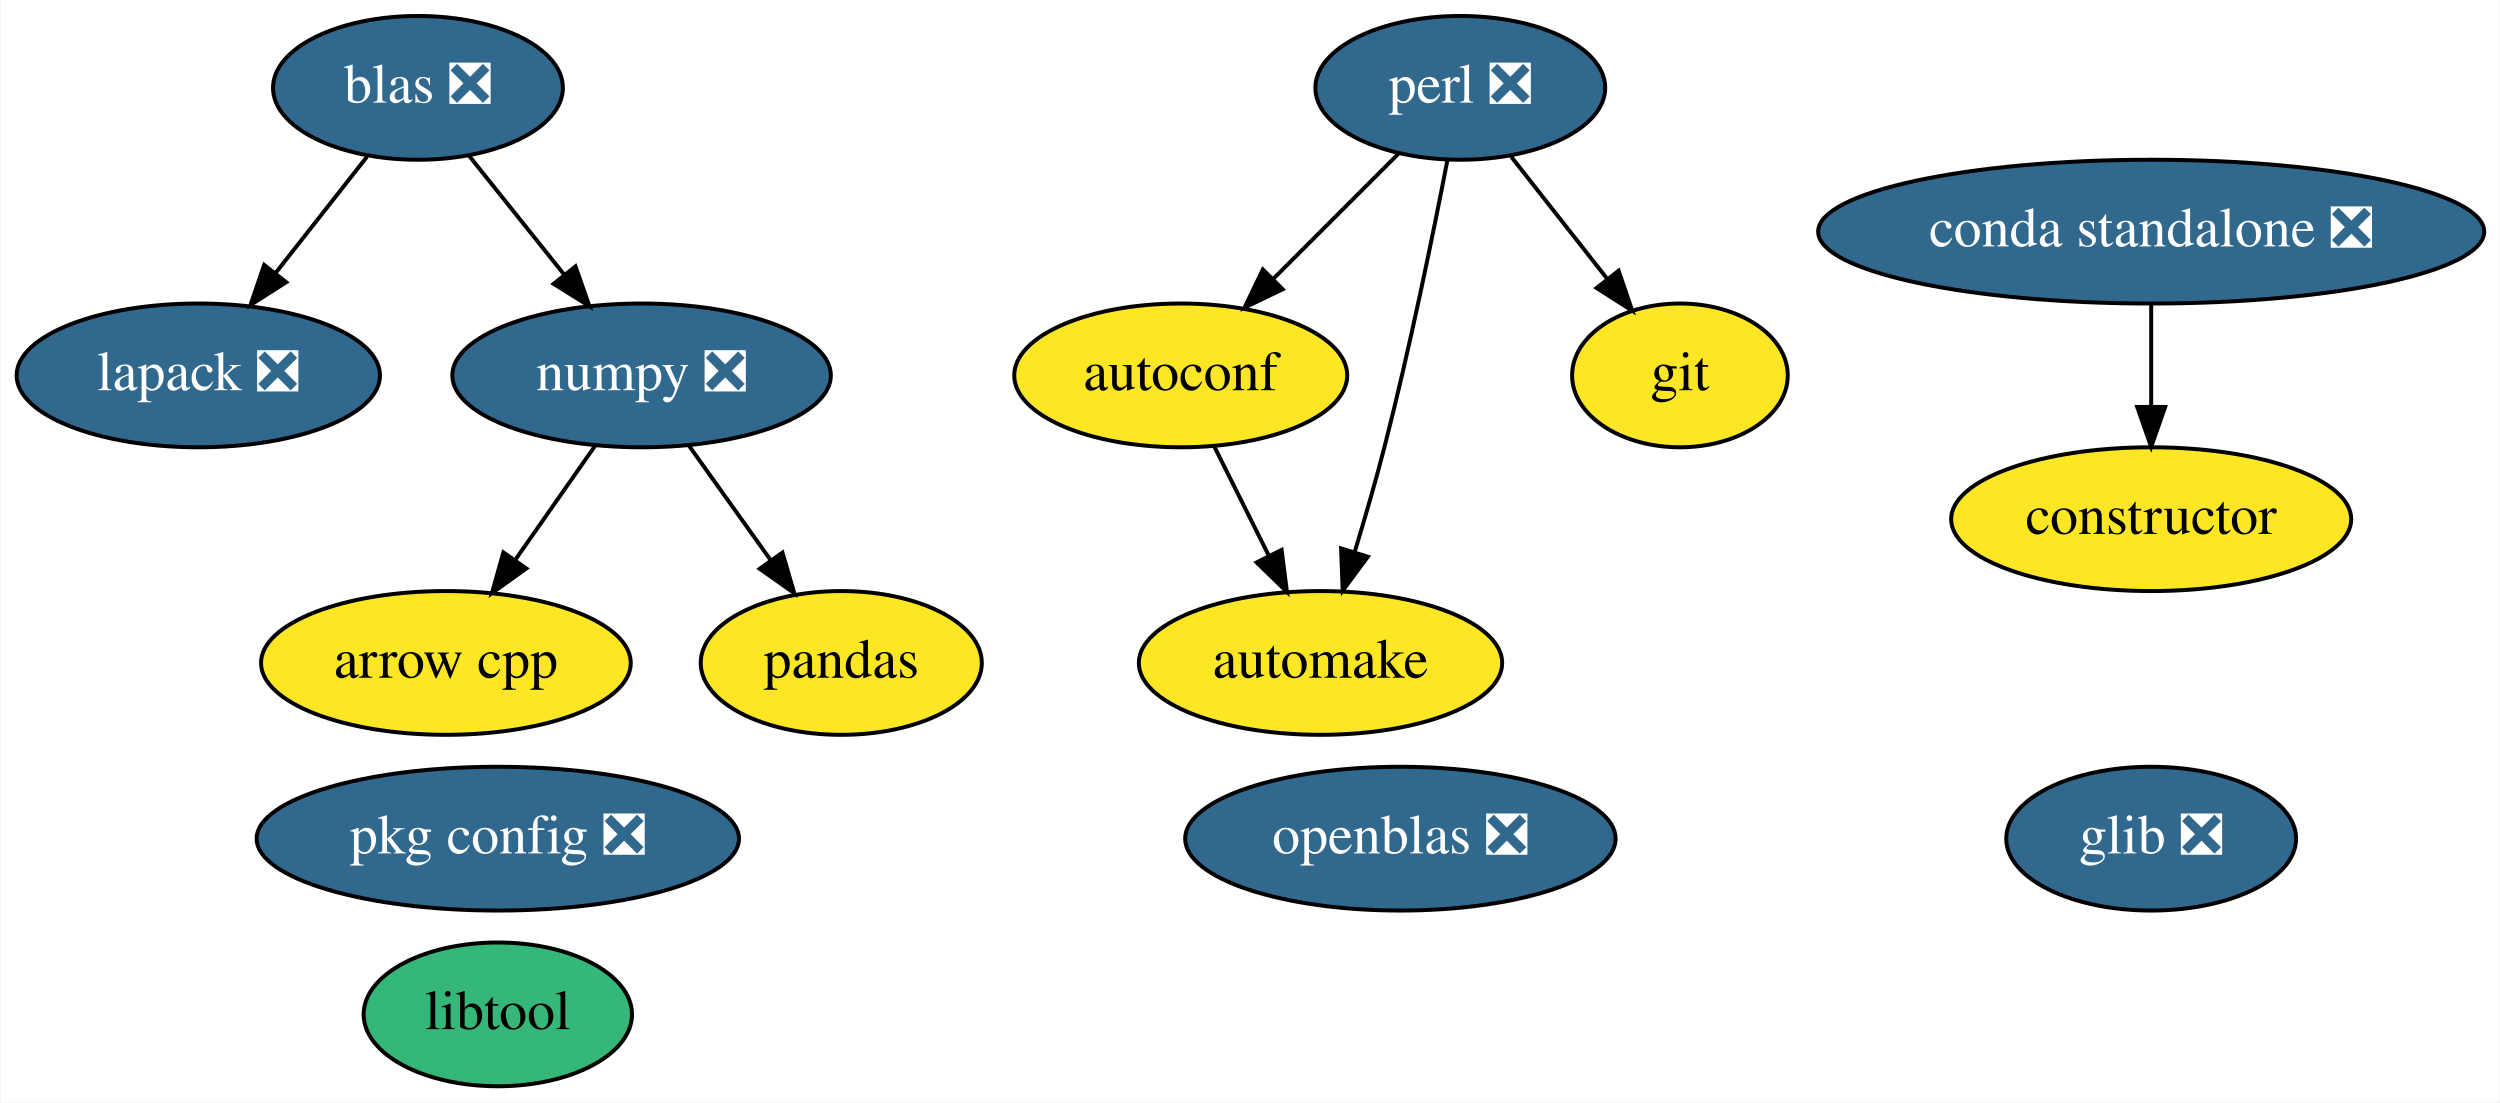
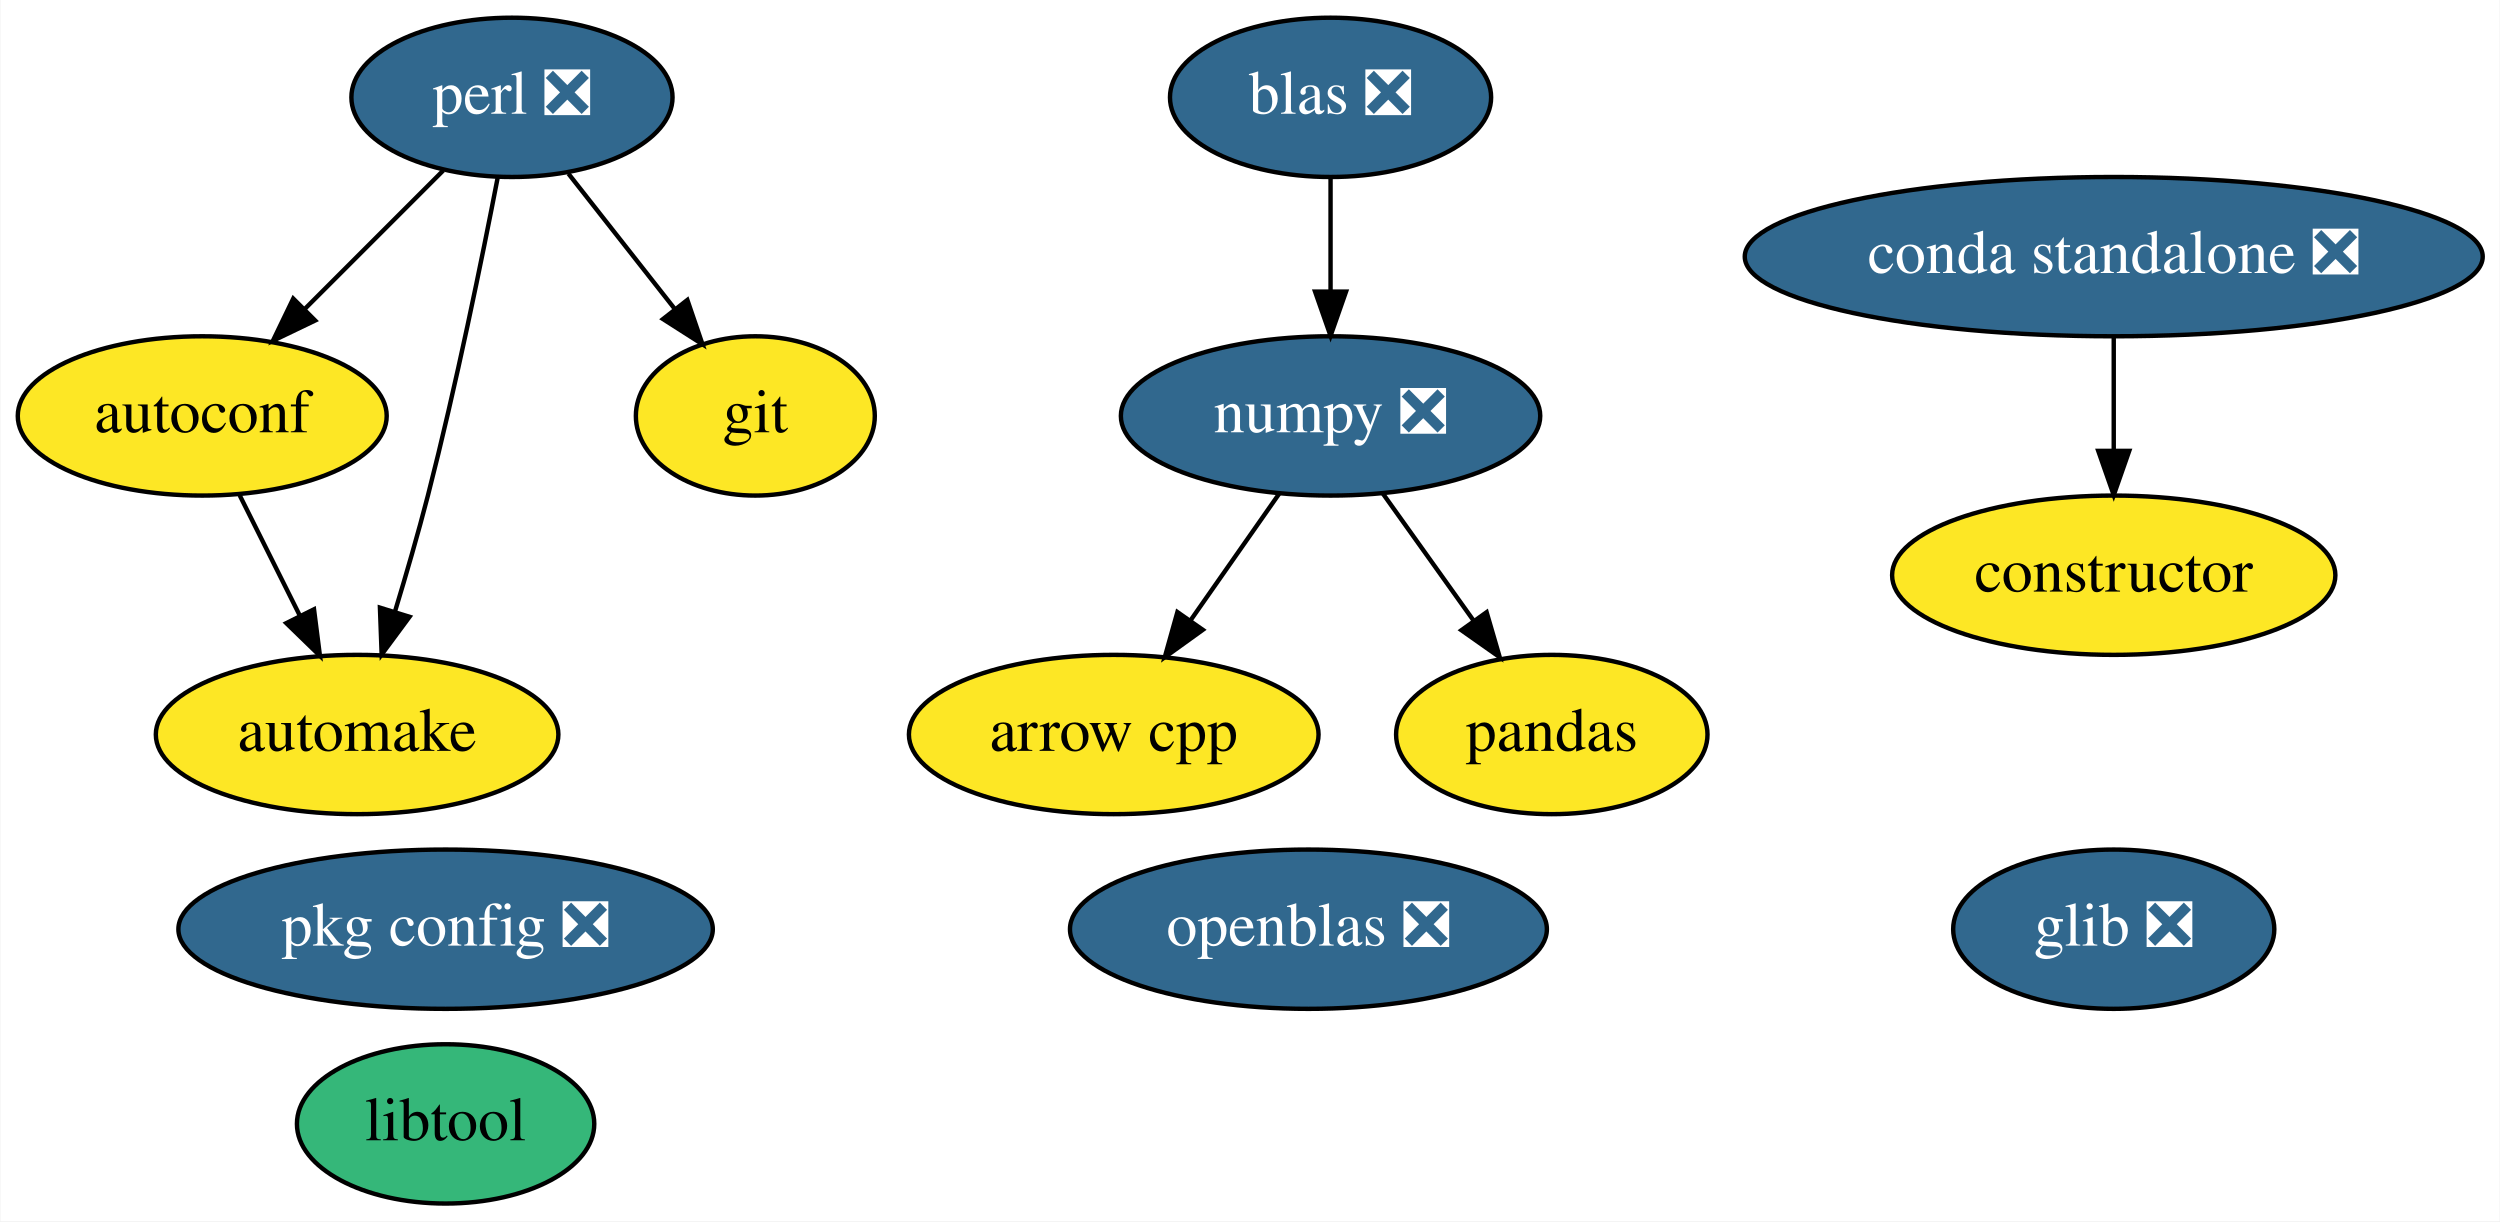
- <svg xmlns="http://www.w3.org/2000/svg" xmlns:xlink="http://www.w3.org/1999/xlink" width="626pt" height="276pt" viewBox="0.00 0.00 625.69 276.00">
+ <svg xmlns="http://www.w3.org/2000/svg" xmlns:xlink="http://www.w3.org/1999/xlink" width="565pt" height="276pt" viewBox="0.00 0.00 564.79 276.00">
  <g id="graph0" class="graph" transform="scale(1 1) rotate(0) translate(4 272)">
-     <polygon fill="white" stroke="transparent" points="-4,4 -4,-272 621.69,-272 621.69,4 -4,4" />
+     <polygon fill="white" stroke="transparent" points="-4,4 -4,-272 560.79,-272 560.79,4 -4,4" />
    <g id="node1" class="node">
      <g id="a_node1">
        <a xlink:href="https://github.com/conda-forge/arrow-cpp-feedstock" xlink:title="arrow cpp">
-           <ellipse fill="#fde725" stroke="black" cx="107.5" cy="-106" rx="46.29" ry="18" />
-           <text text-anchor="middle" x="107.5" y="-102.3" font-family="Times,serif" font-size="14.00">arrow cpp</text>
+           <ellipse fill="#fde725" stroke="black" cx="247.6" cy="-106" rx="46.29" ry="18" />
+           <text text-anchor="middle" x="247.6" y="-102.3" font-family="Times,serif" font-size="14.00">arrow cpp</text>
        </a>
      </g>
    </g>
    <g id="node2" class="node">
      <g id="a_node2">
        <a xlink:href="https://github.com/conda-forge/autoconf-feedstock" xlink:title="autoconf">
-           <ellipse fill="#fde725" stroke="black" cx="291.5" cy="-178" rx="41.69" ry="18" />
-           <text text-anchor="middle" x="291.5" y="-174.3" font-family="Times,serif" font-size="14.00">autoconf</text>
+           <ellipse fill="#fde725" stroke="black" cx="41.6" cy="-178" rx="41.69" ry="18" />
+           <text text-anchor="middle" x="41.6" y="-174.3" font-family="Times,serif" font-size="14.00">autoconf</text>
        </a>
      </g>
    </g>
    <g id="node3" class="node">
      <g id="a_node3">
        <a xlink:href="https://github.com/conda-forge/automake-feedstock" xlink:title="automake">
-           <ellipse fill="#fde725" stroke="black" cx="326.5" cy="-106" rx="45.49" ry="18" />
-           <text text-anchor="middle" x="326.5" y="-102.3" font-family="Times,serif" font-size="14.00">automake</text>
+           <ellipse fill="#fde725" stroke="black" cx="76.6" cy="-106" rx="45.49" ry="18" />
+           <text text-anchor="middle" x="76.6" y="-102.3" font-family="Times,serif" font-size="14.00">automake</text>
        </a>
      </g>
    </g>
    <g id="edge1" class="edge">
-       <path fill="none" stroke="black" d="M299.97,-160.05C304.05,-151.89 309.04,-141.91 313.58,-132.82" />
-       <polygon fill="black" stroke="black" points="316.76,-134.3 318.1,-123.79 310.5,-131.17 316.76,-134.3" />
+       <path fill="none" stroke="black" d="M50.07,-160.05C54.15,-151.89 59.14,-141.91 63.68,-132.82" />
+       <polygon fill="black" stroke="black" points="66.86,-134.3 68.2,-123.79 60.6,-131.17 66.86,-134.3" />
    </g>
    <g id="node4" class="node">
      <g id="a_node4">
        <a xlink:href="https://github.com/conda-forge/constructor-feedstock" xlink:title="constructor">
-           <ellipse fill="#fde725" stroke="black" cx="534.5" cy="-142" rx="50.09" ry="18" />
-           <text text-anchor="middle" x="534.5" y="-138.3" font-family="Times,serif" font-size="14.00">constructor</text>
+           <ellipse fill="#fde725" stroke="black" cx="473.6" cy="-142" rx="50.09" ry="18" />
+           <text text-anchor="middle" x="473.6" y="-138.3" font-family="Times,serif" font-size="14.00">constructor</text>
        </a>
      </g>
    </g>
    <g id="node5" class="node">
      <g id="a_node5">
        <a xlink:href="https://github.com/conda-forge/git-feedstock" xlink:title="git">
-           <ellipse fill="#fde725" stroke="black" cx="416.5" cy="-178" rx="27" ry="18" />
-           <text text-anchor="middle" x="416.5" y="-174.3" font-family="Times,serif" font-size="14.00">git</text>
+           <ellipse fill="#fde725" stroke="black" cx="166.6" cy="-178" rx="27" ry="18" />
+           <text text-anchor="middle" x="166.6" y="-174.3" font-family="Times,serif" font-size="14.00">git</text>
        </a>
      </g>
    </g>
    <g id="node6" class="node">
      <g id="a_node6">
        <a xlink:href="https://github.com/conda-forge/glib-feedstock/pull/69" xlink:title="glib ❎">
-           <ellipse fill="#31688e" stroke="black" cx="534.5" cy="-62" rx="36.29" ry="18" />
-           <text text-anchor="middle" x="534.5" y="-58.3" font-family="Times,serif" font-size="14.00" fill="white">glib ❎</text>
+           <ellipse fill="#31688e" stroke="black" cx="473.6" cy="-62" rx="36.29" ry="18" />
+           <text text-anchor="middle" x="473.6" y="-58.3" font-family="Times,serif" font-size="14.00" fill="white">glib ❎</text>
        </a>
      </g>
    </g>
    <g id="node7" class="node">
      <g id="a_node7">
-         <a xlink:href="https://github.com/conda-forge/lapack-feedstock/pull/38" xlink:title="lapack ❎">
-           <ellipse fill="#31688e" stroke="black" cx="45.5" cy="-178" rx="45.49" ry="18" />
-           <text text-anchor="middle" x="45.5" y="-174.3" font-family="Times,serif" font-size="14.00" fill="white">lapack ❎</text>
+         <a xlink:href="https://github.com/conda-forge/libtool-feedstock" xlink:title="libtool">
+           <ellipse fill="#35b779" stroke="black" cx="96.6" cy="-18" rx="33.6" ry="18" />
+           <text text-anchor="middle" x="96.6" y="-14.3" font-family="Times,serif" font-size="14.00">libtool</text>
        </a>
      </g>
    </g>
    <g id="node8" class="node">
      <g id="a_node8">
-         <a xlink:href="https://github.com/conda-forge/libtool-feedstock" xlink:title="libtool">
-           <ellipse fill="#35b779" stroke="black" cx="120.5" cy="-18" rx="33.6" ry="18" />
-           <text text-anchor="middle" x="120.5" y="-14.3" font-family="Times,serif" font-size="14.00">libtool</text>
-         </a>
-       </g>
-     </g>
-     <g id="node9" class="node">
-       <g id="a_node9">
        <a xlink:href="https://github.com/conda-forge/numpy-feedstock/pull/209" xlink:title="numpy ❎">
-           <ellipse fill="#31688e" stroke="black" cx="156.5" cy="-178" rx="47.39" ry="18" />
-           <text text-anchor="middle" x="156.5" y="-174.3" font-family="Times,serif" font-size="14.00" fill="white">numpy ❎</text>
+           <ellipse fill="#31688e" stroke="black" cx="296.6" cy="-178" rx="47.39" ry="18" />
+           <text text-anchor="middle" x="296.6" y="-174.3" font-family="Times,serif" font-size="14.00" fill="white">numpy ❎</text>
        </a>
      </g>
    </g>
    <g id="edge2" class="edge">
-       <path fill="none" stroke="black" d="M144.88,-160.41C138.9,-151.87 131.49,-141.28 124.85,-131.79" />
-       <polygon fill="black" stroke="black" points="127.63,-129.66 119.02,-123.47 121.89,-133.67 127.63,-129.66" />
+       <path fill="none" stroke="black" d="M284.98,-160.41C279,-151.87 271.59,-141.28 264.95,-131.79" />
+       <polygon fill="black" stroke="black" points="267.73,-129.66 259.13,-123.47 261.99,-133.67 267.73,-129.66" />
    </g>
-     <g id="node11" class="node">
-       <g id="a_node11">
+     <g id="node10" class="node">
+       <g id="a_node10">
        <a xlink:href="https://github.com/conda-forge/pandas-feedstock" xlink:title="pandas">
-           <ellipse fill="#fde725" stroke="black" cx="206.5" cy="-106" rx="35.19" ry="18" />
-           <text text-anchor="middle" x="206.5" y="-102.3" font-family="Times,serif" font-size="14.00">pandas</text>
+           <ellipse fill="#fde725" stroke="black" cx="346.6" cy="-106" rx="35.19" ry="18" />
+           <text text-anchor="middle" x="346.6" y="-102.3" font-family="Times,serif" font-size="14.00">pandas</text>
        </a>
      </g>
    </g>
    <g id="edge3" class="edge">
-       <path fill="none" stroke="black" d="M168.35,-160.41C174.45,-151.87 182.01,-141.28 188.79,-131.79" />
-       <polygon fill="black" stroke="black" points="191.77,-133.64 194.73,-123.47 186.07,-129.57 191.77,-133.64" />
+       <path fill="none" stroke="black" d="M308.45,-160.41C314.55,-151.87 322.11,-141.28 328.89,-131.79" />
+       <polygon fill="black" stroke="black" points="331.87,-133.64 334.83,-123.47 326.17,-129.57 331.87,-133.64" />
    </g>
-     <g id="node10" class="node">
-       <g id="a_node10">
+     <g id="node9" class="node">
+       <g id="a_node9">
        <a xlink:href="https://github.com/conda-forge/openblas-feedstock/pull/105" xlink:title="openblas ❎">
-           <ellipse fill="#31688e" stroke="black" cx="346.5" cy="-62" rx="53.89" ry="18" />
-           <text text-anchor="middle" x="346.5" y="-58.3" font-family="Times,serif" font-size="14.00" fill="white">openblas ❎</text>
+           <ellipse fill="#31688e" stroke="black" cx="291.6" cy="-62" rx="53.89" ry="18" />
+           <text text-anchor="middle" x="291.6" y="-58.3" font-family="Times,serif" font-size="14.00" fill="white">openblas ❎</text>
        </a>
      </g>
    </g>
-     <g id="node12" class="node">
-       <g id="a_node12">
+     <g id="node11" class="node">
+       <g id="a_node11">
        <a xlink:href="https://github.com/conda-forge/perl-feedstock/pull/45" xlink:title="perl ❎">
-           <ellipse fill="#31688e" stroke="black" cx="361.5" cy="-250" rx="36.29" ry="18" />
-           <text text-anchor="middle" x="361.5" y="-246.3" font-family="Times,serif" font-size="14.00" fill="white">perl ❎</text>
+           <ellipse fill="#31688e" stroke="black" cx="111.6" cy="-250" rx="36.29" ry="18" />
+           <text text-anchor="middle" x="111.6" y="-246.3" font-family="Times,serif" font-size="14.00" fill="white">perl ❎</text>
        </a>
      </g>
    </g>
    <g id="edge4" class="edge">
-       <path fill="none" stroke="black" d="M345.96,-233.46C336.76,-224.26 324.92,-212.42 314.63,-202.13" />
-       <polygon fill="black" stroke="black" points="317.02,-199.57 307.47,-194.98 312.07,-204.52 317.02,-199.57" />
+       <path fill="none" stroke="black" d="M96.06,-233.46C86.86,-224.26 75.02,-212.42 64.73,-202.13" />
+       <polygon fill="black" stroke="black" points="67.12,-199.57 57.57,-194.98 62.17,-204.52 67.12,-199.57" />
    </g>
    <g id="edge5" class="edge">
-       <path fill="none" stroke="black" d="M358.27,-231.84C354.79,-213.84 348.87,-184.79 342.5,-160 340.28,-151.4 337.58,-142.1 335.04,-133.73" />
-       <polygon fill="black" stroke="black" points="338.35,-132.6 332.05,-124.08 331.66,-134.67 338.35,-132.6" />
+       <path fill="none" stroke="black" d="M108.37,-231.84C104.89,-213.84 98.97,-184.79 92.6,-160 90.38,-151.4 87.68,-142.1 85.14,-133.73" />
+       <polygon fill="black" stroke="black" points="88.45,-132.6 82.15,-124.08 81.76,-134.67 88.45,-132.6" />
    </g>
    <g id="edge6" class="edge">
-       <path fill="none" stroke="black" d="M374.25,-232.76C381.39,-223.68 390.42,-212.19 398.29,-202.18" />
-       <polygon fill="black" stroke="black" points="401.14,-204.21 404.56,-194.19 395.63,-199.89 401.14,-204.21" />
+       <path fill="none" stroke="black" d="M124.35,-232.76C131.49,-223.68 140.52,-212.19 148.39,-202.18" />
+       <polygon fill="black" stroke="black" points="151.24,-204.21 154.66,-194.19 145.73,-199.89 151.24,-204.21" />
+     </g>
+     <g id="node12" class="node">
+       <g id="a_node12">
+         <a xlink:href="https://github.com/conda-forge/pkg-config-feedstock/pull/35" xlink:title="pkg config ❎">
+           <ellipse fill="#31688e" stroke="black" cx="96.6" cy="-62" rx="60.39" ry="18" />
+           <text text-anchor="middle" x="96.6" y="-58.3" font-family="Times,serif" font-size="14.00" fill="white">pkg config ❎</text>
+         </a>
+       </g>
    </g>
    <g id="node13" class="node">
      <g id="a_node13">
-         <a xlink:href="https://github.com/conda-forge/pkg-config-feedstock/pull/35" xlink:title="pkg config ❎">
-           <ellipse fill="#31688e" stroke="black" cx="120.5" cy="-62" rx="60.39" ry="18" />
-           <text text-anchor="middle" x="120.5" y="-58.3" font-family="Times,serif" font-size="14.00" fill="white">pkg config ❎</text>
-         </a>
-       </g>
-     </g>
-     <g id="node14" class="node">
-       <g id="a_node14">
        <a xlink:href="https://github.com/conda-forge/blas-feedstock/pull/51" xlink:title="blas ❎">
-           <ellipse fill="#31688e" stroke="black" cx="100.5" cy="-250" rx="36.29" ry="18" />
-           <text text-anchor="middle" x="100.5" y="-246.3" font-family="Times,serif" font-size="14.00" fill="white">blas ❎</text>
+           <ellipse fill="#31688e" stroke="black" cx="296.6" cy="-250" rx="36.29" ry="18" />
+           <text text-anchor="middle" x="296.6" y="-246.3" font-family="Times,serif" font-size="14.00" fill="white">blas ❎</text>
        </a>
      </g>
    </g>
    <g id="edge7" class="edge">
-       <path fill="none" stroke="black" d="M87.74,-232.76C80.97,-224.14 72.5,-213.36 64.92,-203.73" />
-       <polygon fill="black" stroke="black" points="67.5,-201.33 58.57,-195.63 61.99,-205.66 67.5,-201.33" />
+       <path fill="none" stroke="black" d="M296.6,-231.7C296.6,-223.98 296.6,-214.71 296.6,-206.11" />
+       <polygon fill="black" stroke="black" points="300.1,-206.1 296.6,-196.1 293.1,-206.1 300.1,-206.1" />
    </g>
-     <g id="edge8" class="edge">
-       <path fill="none" stroke="black" d="M113.2,-233.12C120.26,-224.29 129.19,-213.13 137.11,-203.24" />
-       <polygon fill="black" stroke="black" points="139.94,-205.3 143.45,-195.31 134.47,-200.93 139.94,-205.3" />
-     </g>
-     <g id="node15" class="node">
-       <g id="a_node15">
+     <g id="node14" class="node">
+       <g id="a_node14">
        <a xlink:href="https://github.com/conda-forge/conda-standalone-feedstock/pull/10" xlink:title="conda standalone ❎">
-           <ellipse fill="#31688e" stroke="black" cx="534.5" cy="-214" rx="83.39" ry="18" />
-           <text text-anchor="middle" x="534.5" y="-210.3" font-family="Times,serif" font-size="14.00" fill="white">conda standalone ❎</text>
+           <ellipse fill="#31688e" stroke="black" cx="473.6" cy="-214" rx="83.39" ry="18" />
+           <text text-anchor="middle" x="473.6" y="-210.3" font-family="Times,serif" font-size="14.00" fill="white">conda standalone ❎</text>
        </a>
      </g>
    </g>
-     <g id="edge9" class="edge">
-       <path fill="none" stroke="black" d="M534.5,-195.7C534.5,-187.98 534.5,-178.71 534.5,-170.11" />
-       <polygon fill="black" stroke="black" points="538,-170.1 534.5,-160.1 531,-170.1 538,-170.1" />
+     <g id="edge8" class="edge">
+       <path fill="none" stroke="black" d="M473.6,-195.7C473.6,-187.98 473.6,-178.71 473.6,-170.11" />
+       <polygon fill="black" stroke="black" points="477.1,-170.1 473.6,-160.1 470.1,-170.1 477.1,-170.1" />
    </g>
  </g>
</svg>
